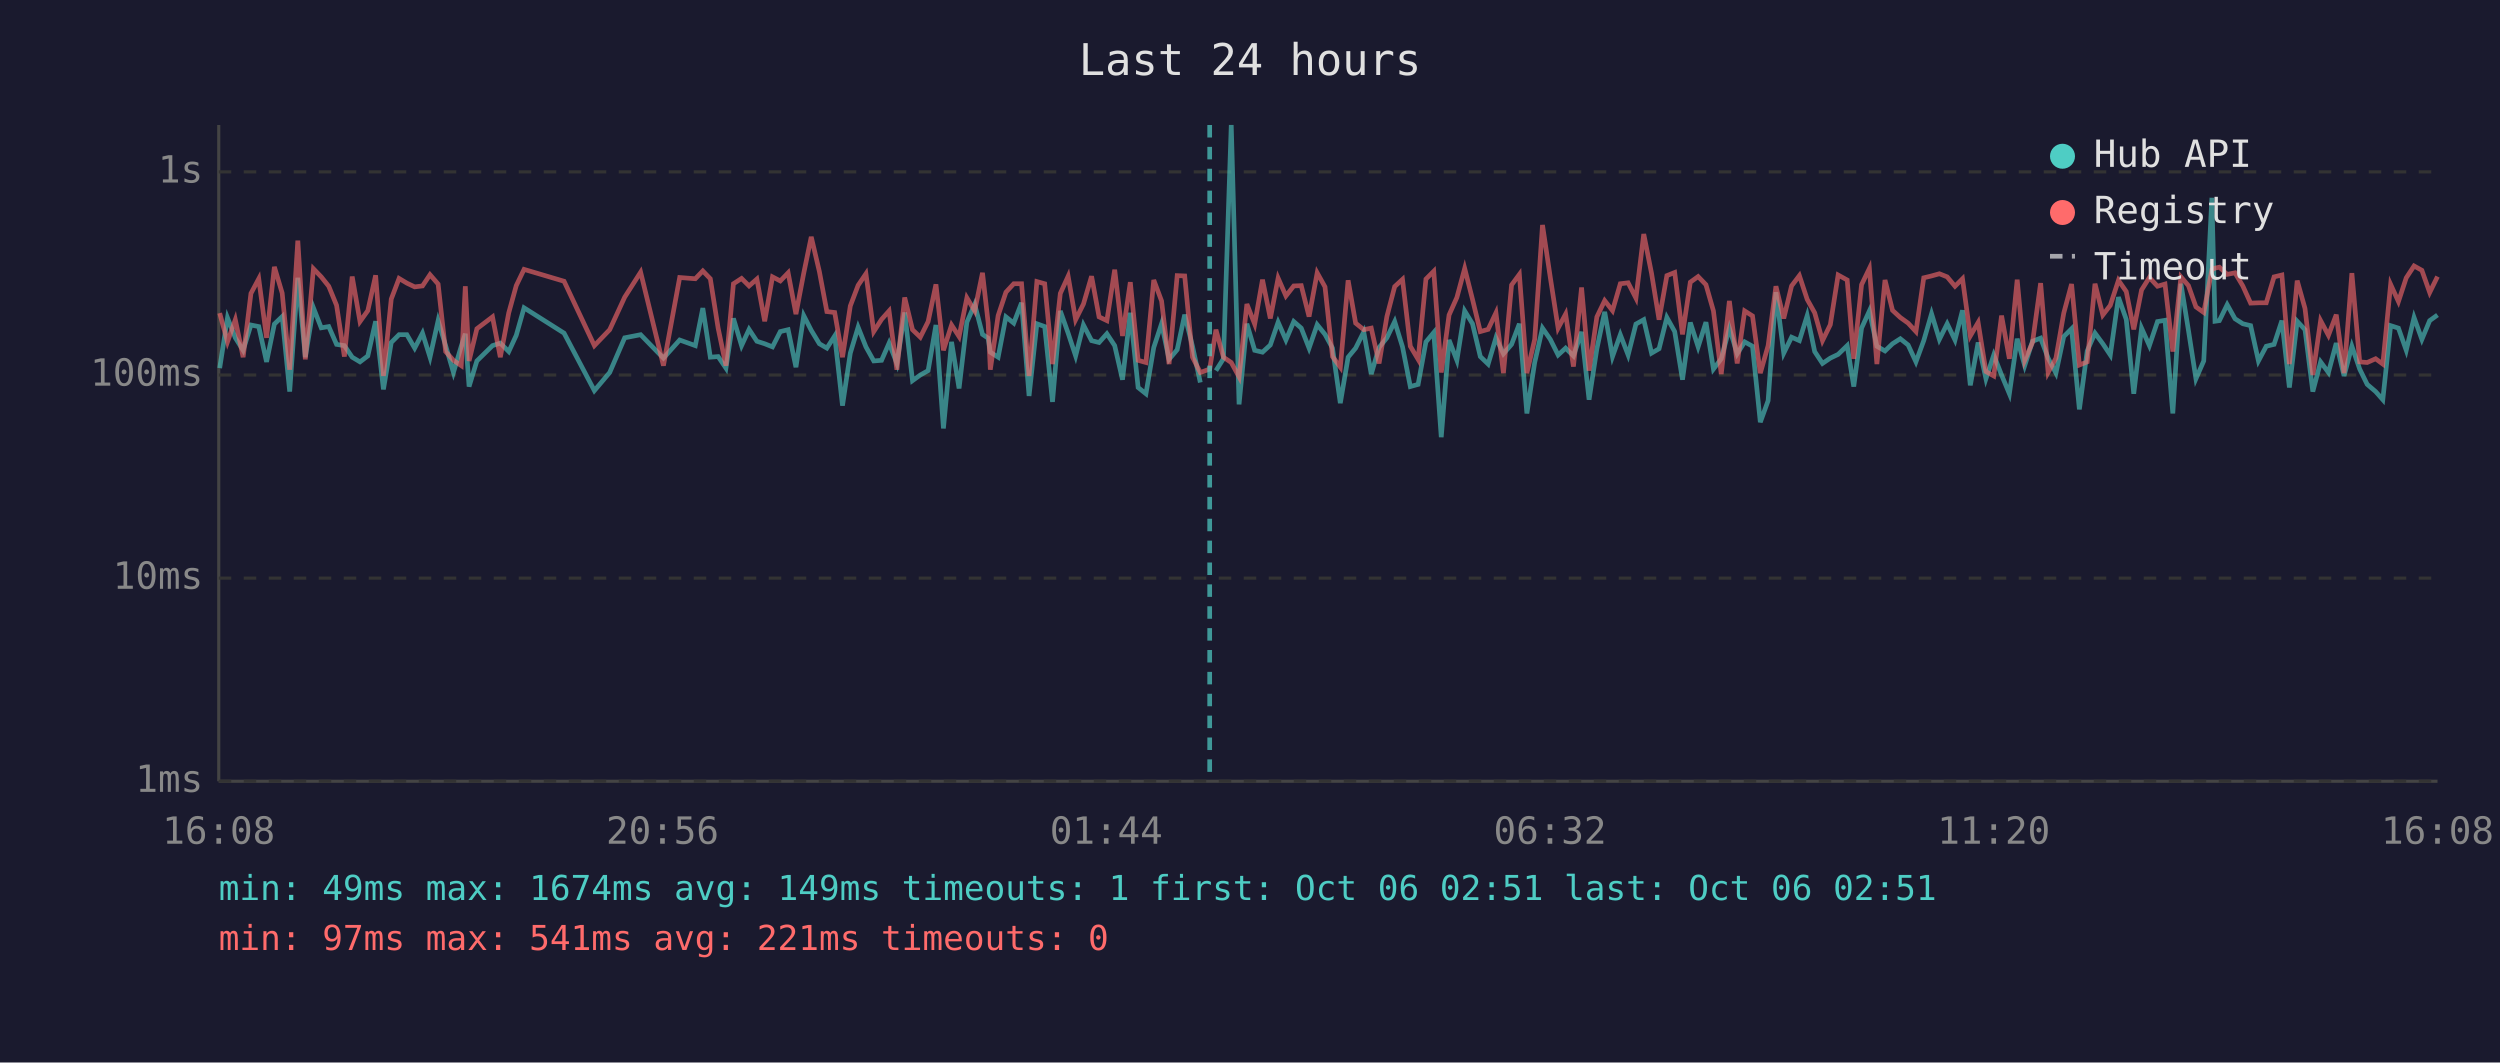
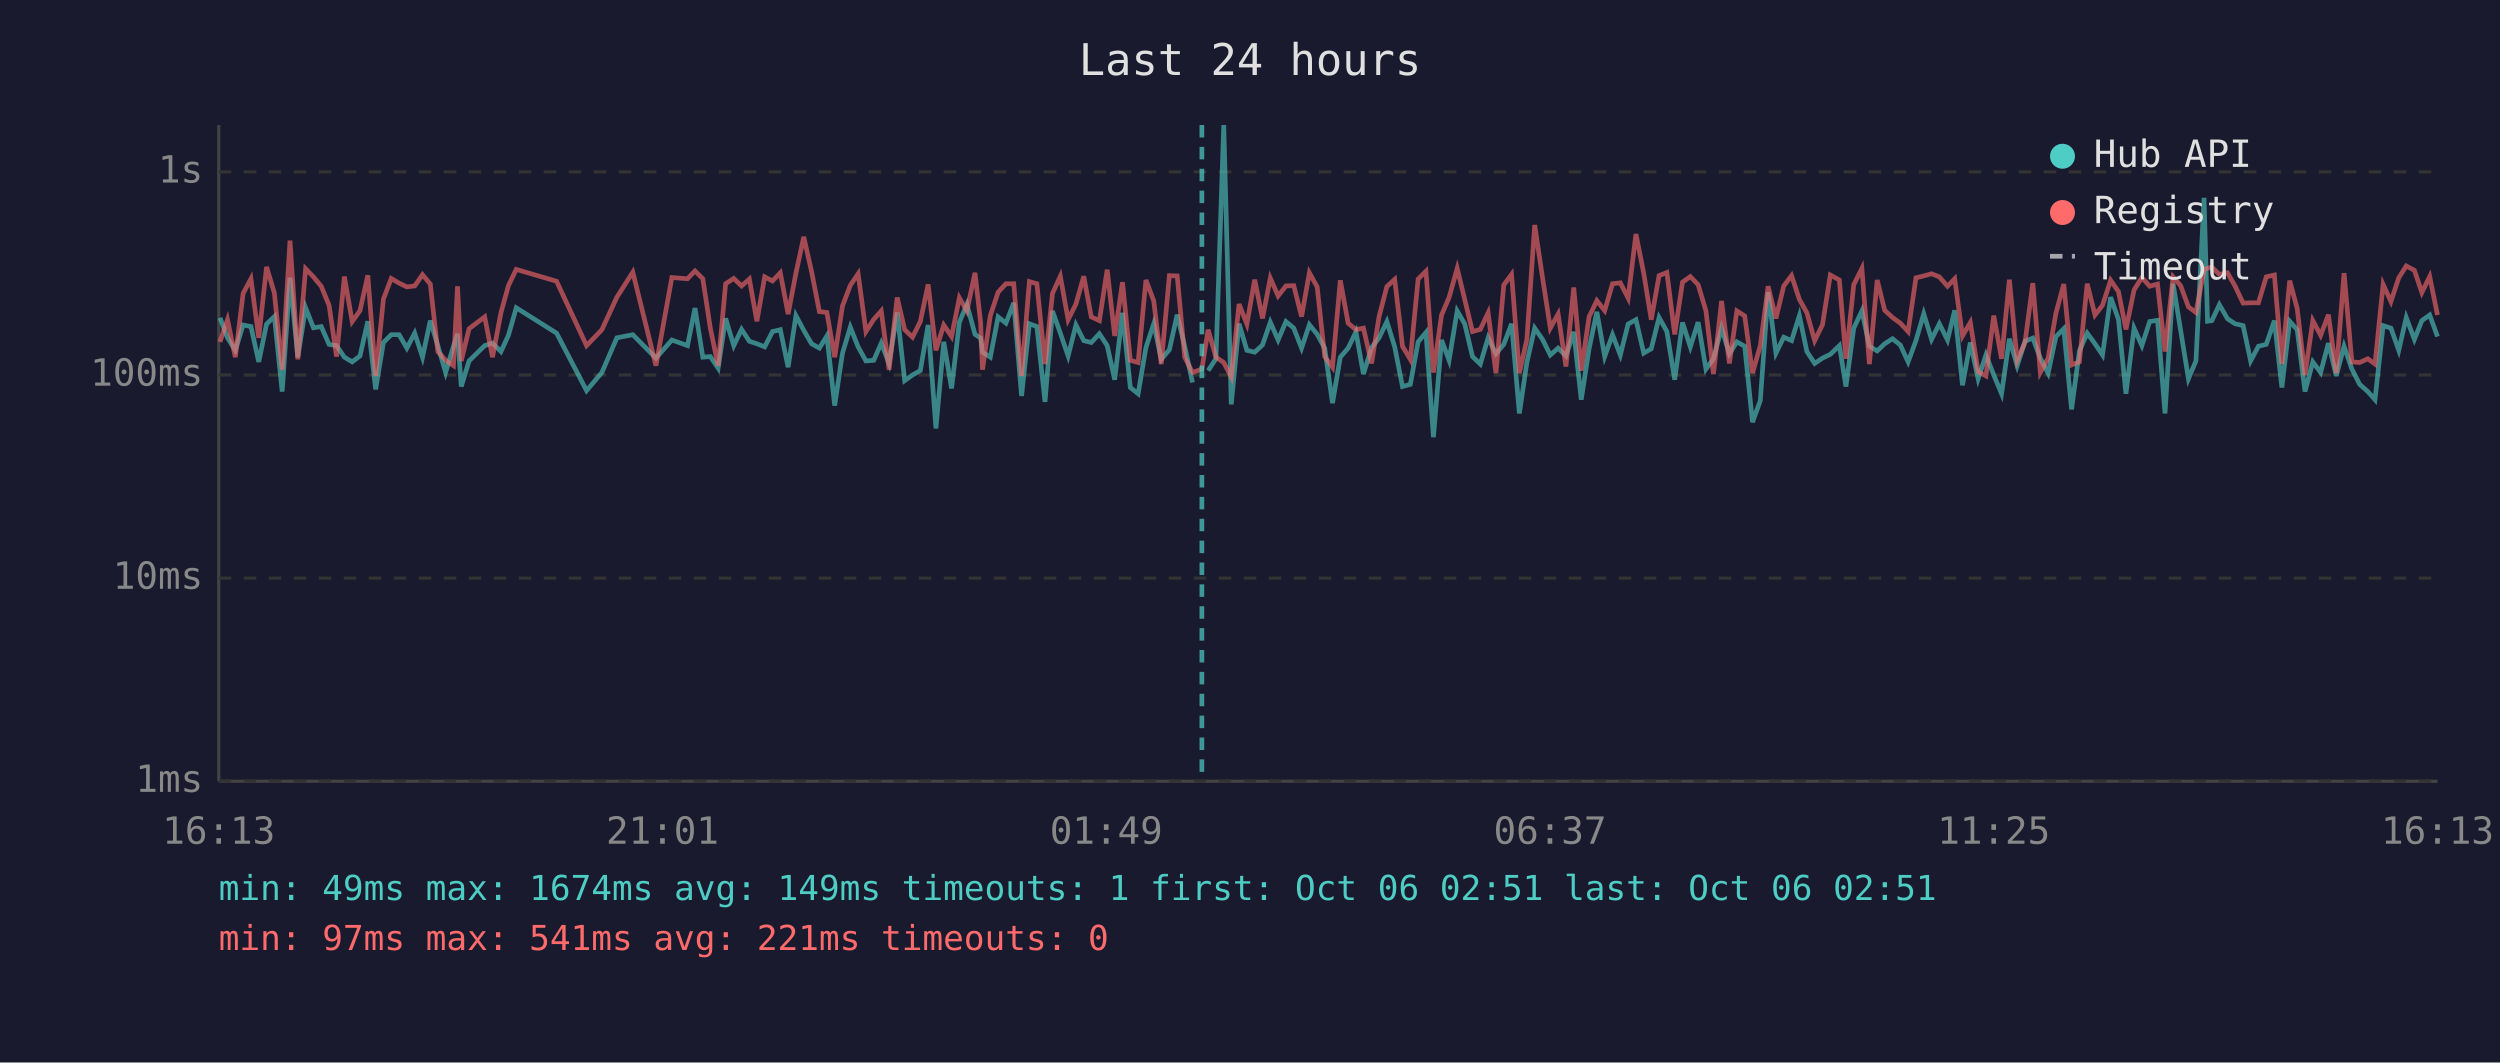
<svg xmlns="http://www.w3.org/2000/svg" viewBox="0 0 800 340" font-family="monospace" font-size="12">
  <rect width="800" height="340" fill="#1a1a2e" />
  <text x="400" y="24" fill="#e0e0e0" font-size="14" text-anchor="middle">Last 24 hours</text>
  <line x1="70" y1="40" x2="70" y2="250" stroke="#444" stroke-width="1" />
  <line x1="70" y1="250" x2="780" y2="250" stroke="#444" stroke-width="1" />
  <line x1="70" y1="250" x2="780" y2="250" stroke="#333" stroke-width="1" stroke-dasharray="4" />
  <text x="65" y="250" fill="#888" text-anchor="end" dominant-baseline="middle">1ms</text>
  <line x1="70" y1="185" x2="780" y2="185" stroke="#333" stroke-width="1" stroke-dasharray="4" />
  <text x="65" y="185" fill="#888" text-anchor="end" dominant-baseline="middle">10ms</text>
  <line x1="70" y1="120" x2="780" y2="120" stroke="#333" stroke-width="1" stroke-dasharray="4" />
  <text x="65" y="120" fill="#888" text-anchor="end" dominant-baseline="middle">100ms</text>
  <line x1="70" y1="55" x2="780" y2="55" stroke="#333" stroke-width="1" stroke-dasharray="4" />
  <text x="65" y="55" fill="#888" text-anchor="end" dominant-baseline="middle">1s</text>
-   <text x="70" y="270" fill="#888" text-anchor="middle">16:08</text>
-   <text x="212" y="270" fill="#888" text-anchor="middle">20:56</text>
-   <text x="354" y="270" fill="#888" text-anchor="middle">01:44</text>
-   <text x="496" y="270" fill="#888" text-anchor="middle">06:32</text>
-   <text x="638" y="270" fill="#888" text-anchor="middle">11:20</text>
-   <text x="780" y="270" fill="#888" text-anchor="middle">16:08</text>
-   <polyline points="70.3,117.8 72.8,101.7 75.3,108.1 77.8,112.1 80.3,104.0 82.8,104.5 85.3,115.8 87.8,103.7 90.3,101.3 92.7,125.3 95.3,88.9 97.7,114.3 100.3,98.5 102.8,104.9 105.2,104.5 107.7,110.2 110.2,110.6 112.7,114.3 115.2,115.8 117.7,113.9 120.2,102.8 122.7,124.6 125.2,109.6 127.7,107.1 130.2,107.1 132.7,111.4 135.2,106.6 137.6,114.3 140.2,102.6 142.6,110.6 145.1,119.2 147.6,110.8 148.9,106.8 150.1,123.7 152.6,115.5 157.6,110.6 160.1,109.8 162.8,112.5 165.2,107.3 167.7,98.5 180.5,106.6 190.2,125.0 195.1,119.2 199.9,108.1 205.0,107.1 212.3,114.6 217.5,108.8 222.5,110.6 224.9,98.6 227.3,114.3 229.8,114.1 232.3,117.8 234.7,101.9 237.3,110.6 239.7,105.4 242.2,109.2 244.7,110.0 247.2,111.0 249.7,106.1 252.2,105.5 254.7,117.5 257.2,101.0 259.6,105.7 262.2,110.0 264.6,111.4 267.1,107.5 269.6,129.8 272.1,113.0 274.6,104.7 277.1,111.0 279.6,115.5 282.1,115.3 284.5,109.8 287.0,116.3 289.5,100.0 292.0,121.8 294.5,120.0 297.0,118.6 299.5,104.0 301.9,137.1 304.5,109.4 306.9,124.3 309.4,103.1 311.9,97.4 314.4,107.0 316.2,108.2 316.9,112.7 319.4,114.3 321.9,101.4 324.4,103.4 326.9,96.9 329.3,126.7 331.8,103.6 334.3,104.5 336.8,128.6 339.3,99.5 341.8,106.6 344.2,113.9 346.7,104.0 349.3,109.0 351.7,109.6 354.2,106.8 356.7,110.6 359.2,121.5 361.7,100.1 364.2,124.0 366.7,126.0 369.2,111.2 371.7,103.6 374.1,115.0 376.7,111.9 379.1,100.7 381.6,110.8 384.1,122.4" fill="none" stroke="#4ecdc4" stroke-width="1.5" opacity="0.6" />
-   <polyline points="389.1,118.6 391.5,114.8 394.0,40.0 396.5,129.4 399.0,103.6 401.5,112.1 404.0,112.7 406.5,110.4 409.0,103.1 411.5,108.8 414.0,102.9 416.4,105.0 418.9,111.4 421.5,103.9 424.0,107.0 426.4,111.4 428.9,129.0 431.4,114.3 433.8,111.4 436.4,106.2 438.8,119.7 441.3,111.2 443.8,108.1 446.3,102.9 448.8,111.0 451.3,123.7 453.8,123.0 456.3,109.4 458.8,106.4 461.2,139.9 463.7,108.8 466.2,115.3 468.7,99.5 471.2,103.6 473.7,114.1 476.2,116.5 478.7,108.1 481.1,113.2 483.7,110.2 486.2,103.6 488.6,132.3 491.1,116.0 493.6,105.0 496.1,108.6 498.6,113.6 501.0,111.4 503.5,113.9 506.1,106.2 508.5,127.9 511.0,111.6 513.5,99.8 516.0,114.1 518.5,107.1 521.0,113.6 523.5,103.7 526.0,102.3 528.5,113.0 530.9,111.6 533.4,101.6 535.9,106.1 538.4,121.5 540.9,103.2 543.4,111.0 545.9,103.1 548.3,118.1 550.8,114.8 553.4,105.0 555.9,113.2 558.3,109.4 560.8,110.8 563.3,135.1 565.8,128.2 568.3,93.5 570.8,113.0 573.3,107.9 575.8,109.0 578.3,101.0 580.7,112.5 583.2,116.3 585.7,114.6 588.2,113.4 591.1,110.6 593.2,123.7 595.7,105.0 598.2,99.5 600.6,110.8 603.2,112.3 605.6,110.0 608.1,108.4 610.6,110.4 613.1,115.8 615.6,109.0 618.1,100.4 620.6,108.6 623.1,103.6 625.6,108.8 628.0,99.3 630.5,123.3 633.0,109.6 635.5,121.2 638.0,113.6 640.5,120.0 643.0,126.0 645.5,108.4 647.9,117.0 650.4,109.2 653.0,108.2 655.4,114.6 657.9,119.4 660.4,107.7 662.9,105.2 665.4,131.0 667.9,112.3 670.4,106.6 672.9,110.0 675.3,113.6 677.9,95.1 680.4,102.2 682.8,126.0 685.3,105.0 687.8,110.6 690.4,102.9 692.8,102.5 695.3,132.3 697.9,90.8 700.3,105.7 702.7,121.2 705.2,115.5 707.8,63.3 708.8,102.8 710.2,102.6 712.7,97.5 715.2,102.0 717.7,103.6 720.2,104.2 722.7,115.5 725.2,110.8 727.7,110.2 730.2,102.6 732.6,124.0 735.1,102.8 737.6,105.5 740.1,125.3 742.6,115.8 745.1,119.2 747.6,109.8 750.1,120.3 752.6,110.8 755.1,118.1 757.5,123.0 760.2,125.3 762.5,127.9 765.0,104.2 767.5,105.0 770.0,112.1 772.5,101.6 775.0,108.6 777.5,102.6 780.0,100.8" fill="none" stroke="#4ecdc4" stroke-width="1.5" opacity="0.6" />
-   <polyline points="70.3,100.2 72.8,109.4 75.3,102.3 77.8,114.3 80.3,93.9 82.8,89.2 85.3,108.1 87.8,85.4 90.3,93.8 92.7,118.3 95.3,77.0 97.7,115.0 100.3,86.0 102.8,88.6 105.2,91.6 107.7,97.7 110.2,114.1 112.7,88.5 115.2,102.9 117.7,99.4 120.2,88.1 122.7,120.3 125.2,95.7 127.7,89.1 130.2,90.6 132.7,91.8 135.2,91.5 137.6,87.9 140.2,90.9 142.6,112.5 145.1,115.3 147.6,117.0 148.9,91.6 150.1,115.5 152.6,105.2 157.6,101.4 160.1,114.3 162.8,100.1 165.2,91.4 167.7,86.2 180.5,90.0 190.2,110.6 195.1,105.5 199.9,95.1 205.0,87.1 212.3,117.0 217.5,88.8 222.5,89.2 224.9,86.7 227.3,89.2 229.8,105.0 232.3,117.0 234.7,90.8 237.3,89.1 239.7,91.5 242.2,89.3 244.7,102.8 247.2,88.6 249.7,89.9 252.2,87.3 254.7,100.5 257.2,87.4 259.6,75.8 262.2,86.9 264.6,99.7 267.1,100.0 269.6,114.3 272.1,97.9 274.6,91.3 277.1,87.6 279.6,106.1 282.1,102.2 284.5,99.5 287.0,118.3 289.5,95.2 292.0,105.5 294.5,107.9 297.0,102.9 299.5,91.0 301.9,112.1 304.5,104.0 306.9,107.7 309.4,95.3 311.9,99.5 314.4,87.3 316.2,103.2 316.9,118.3 319.4,101.0 321.9,93.5 324.4,90.8 326.9,90.8 329.3,120.3 331.8,90.1 334.3,90.8 336.8,116.5 339.3,93.9 341.8,88.4 344.2,102.3 346.7,97.3 349.3,88.4 351.7,101.4 354.2,102.6 356.7,86.3 359.2,107.5 361.7,90.3 364.2,115.3 366.7,116.0 369.2,89.6 371.7,96.3 374.1,116.5 376.7,88.2 379.1,88.3 381.6,114.3 384.1,119.2 387.1,118.1 389.1,105.5 391.5,114.3 394.0,116.0 396.5,120.6 399.0,97.3 401.5,103.7 404.0,89.5 406.5,101.9 409.0,89.0 411.5,94.7 414.0,91.5 416.4,91.4 418.9,101.3 421.5,87.3 424.0,91.8 426.4,114.1 428.9,117.5 431.4,89.7 433.8,103.4 436.4,105.5 438.8,105.0 441.3,116.3 443.8,101.3 446.3,91.7 448.8,89.4 451.3,110.8 453.8,115.0 456.3,89.3 458.8,86.8 461.2,119.2 463.7,100.8 466.2,95.2 468.7,85.9 471.2,95.8 473.7,106.1 476.2,105.4 478.7,100.1 481.1,119.4 483.7,91.2 486.2,87.8 488.6,119.4 491.1,108.6 493.6,72.0 496.1,88.8 498.6,105.0 501.0,100.5 503.5,117.3 506.1,92.0 508.5,118.6 511.0,101.4 513.5,96.2 516.0,99.4 518.5,90.8 521.0,90.5 523.5,95.4 526.0,74.9 528.5,87.5 530.9,102.3 533.4,88.2 535.9,87.2 538.4,107.0 540.9,90.3 543.4,88.5 545.9,91.1 548.3,99.5 550.8,119.7 553.4,96.3 555.9,116.3 558.3,99.5 560.8,101.1 563.3,119.4 565.8,110.6 568.3,91.6 570.8,101.9 573.3,91.5 575.8,88.2 578.3,95.8 580.7,100.1 583.2,109.0 585.7,103.9 588.2,88.0 591.1,89.6 593.2,114.8 595.7,91.1 598.2,85.9 600.6,116.5 603.2,89.6 605.6,99.3 608.1,101.6 610.6,103.4 613.1,106.1 615.6,88.9 618.1,88.3 620.6,87.6 623.1,88.6 625.6,91.6 628.0,89.2 630.5,107.5 633.0,103.2 635.5,118.9 638.0,120.3 640.5,101.0 643.0,114.8 645.5,89.5 647.9,115.3 650.4,109.6 653.0,90.6 655.4,119.2 657.9,114.6 660.4,100.2 662.9,90.9 665.4,116.8 667.9,115.8 670.4,90.8 672.9,100.8 675.3,97.7 677.9,89.7 680.4,93.3 682.8,105.4 685.3,92.8 687.8,88.8 690.4,91.6 692.8,90.9 695.3,112.5 697.9,88.6 700.3,91.4 702.7,98.2 705.2,100.0 707.8,86.3 708.8,85.8 710.2,85.5 712.7,87.8 715.2,87.3 717.7,91.5 720.2,97.0 722.7,96.9 725.2,96.9 727.7,88.6 730.2,88.0 732.6,116.5 735.1,89.8 737.6,98.7 740.1,120.0 742.6,102.6 745.1,107.3 747.6,100.7 750.1,119.4 752.6,87.4 755.1,115.8 757.5,116.0 760.2,114.8 762.5,116.5 765.0,91.0 767.5,96.5 770.0,88.9 772.5,85.1 775.0,86.5 777.5,93.6 780.0,88.5" fill="none" stroke="#ff6b6b" stroke-width="1.5" opacity="0.6" />
-   <line x1="387.1" y1="40" x2="387.1" y2="250" stroke="#4ecdc4" stroke-width="1.5" stroke-dasharray="4,3" opacity="0.7" />
+   <text x="70" y="270" fill="#888" text-anchor="middle">16:13</text>
+   <text x="212" y="270" fill="#888" text-anchor="middle">21:01</text>
+   <text x="354" y="270" fill="#888" text-anchor="middle">01:49</text>
+   <text x="496" y="270" fill="#888" text-anchor="middle">06:37</text>
+   <text x="638" y="270" fill="#888" text-anchor="middle">11:25</text>
+   <text x="780" y="270" fill="#888" text-anchor="middle">16:13</text>
+   <polyline points="70.4,101.7 72.8,108.1 75.3,112.1 77.8,104.0 80.3,104.5 82.8,115.8 85.3,103.7 87.8,101.3 90.3,125.3 92.8,88.9 95.3,114.3 97.8,98.5 100.3,104.9 102.8,104.5 105.3,110.2 107.7,110.6 110.2,114.3 112.7,115.8 115.2,113.9 117.7,102.8 120.2,124.6 122.7,109.6 125.2,107.1 127.7,107.1 130.2,111.4 132.7,106.6 135.2,114.3 137.7,102.6 140.1,110.6 142.6,119.2 145.1,110.8 146.4,106.8 147.6,123.7 150.1,115.5 155.1,110.6 157.6,109.8 160.3,112.5 162.7,107.3 165.2,98.5 178.1,106.6 187.7,125.0 192.6,119.2 197.4,108.1 202.5,107.1 209.9,114.6 215.0,108.8 220.0,110.6 222.4,98.6 224.9,114.3 227.3,114.1 229.8,117.8 232.2,101.9 234.8,110.6 237.3,105.4 239.8,109.2 242.2,110.0 244.7,111.0 247.2,106.1 249.7,105.5 252.2,117.5 254.7,101.0 257.2,105.7 259.7,110.0 262.2,111.4 264.6,107.5 267.1,129.8 269.6,113.0 272.1,104.7 274.6,111.0 277.1,115.5 279.6,115.3 282.0,109.8 284.5,116.3 287.1,100.0 289.5,121.8 292.0,120.0 294.5,118.6 297.0,104.0 299.5,137.1 302.0,109.4 304.5,124.3 307.0,103.1 309.4,97.4 312.0,107.0 313.8,108.2 314.4,112.7 316.9,114.3 319.4,101.4 321.9,103.4 324.4,96.9 326.9,126.7 329.4,103.6 331.8,104.5 334.4,128.6 336.8,99.5 339.3,106.6 341.8,113.9 344.3,104.0 346.8,109.0 349.2,109.6 351.8,106.8 354.3,110.6 356.7,121.5 359.2,100.1 361.7,124.0 364.2,126.0 366.7,111.2 369.2,103.6 371.6,115.0 374.2,111.9 376.7,100.7 379.1,110.8 381.6,122.4" fill="none" stroke="#4ecdc4" stroke-width="1.5" opacity="0.6" />
+   <polyline points="386.6,118.6 389.1,114.8 391.6,40.0 394.0,129.4 396.5,103.6 399.0,112.1 401.5,112.7 404.0,110.4 406.5,103.1 409.0,108.8 411.5,102.9 414.0,105.0 416.5,111.4 419.0,103.9 421.5,107.0 423.9,111.4 426.4,129.0 428.9,114.3 431.4,111.4 433.9,106.2 436.3,119.7 438.9,111.2 441.3,108.1 443.8,102.9 446.3,111.0 448.8,123.7 451.3,123.0 453.8,109.4 456.3,106.4 458.7,139.9 461.3,108.8 463.7,115.3 466.3,99.5 468.7,103.6 471.2,114.1 473.7,116.5 476.2,108.1 478.7,113.2 481.2,110.2 483.7,103.6 486.2,132.3 488.6,116.0 491.1,105.0 493.6,108.6 496.1,113.6 498.6,111.4 501.1,113.9 503.6,106.2 506.0,127.9 508.5,111.6 511.0,99.8 513.5,114.1 516.0,107.1 518.5,113.6 521.0,103.7 523.5,102.3 526.0,113.0 528.4,111.6 530.9,101.6 533.4,106.1 535.9,121.5 538.4,103.2 540.9,111.0 543.4,103.1 545.9,118.1 548.3,114.8 550.9,105.0 553.4,113.2 555.8,109.4 558.3,110.8 560.8,135.1 563.3,128.2 565.8,93.5 568.3,113.0 570.8,107.9 573.3,109.0 575.8,101.0 578.2,112.5 580.7,116.3 583.2,114.6 585.7,113.4 588.6,110.6 590.7,123.7 593.2,105.0 595.8,99.5 598.2,110.8 600.7,112.3 603.1,110.0 605.6,108.4 608.1,110.4 610.6,115.8 613.1,109.0 615.6,100.4 618.1,108.6 620.6,103.6 623.2,108.8 625.5,99.3 628.0,123.3 630.5,109.6 633.0,121.2 635.5,113.6 638.0,120.0 640.5,126.0 643.0,108.4 645.5,117.0 648.0,109.2 650.5,108.2 652.9,114.6 655.4,119.4 657.9,107.7 660.4,105.2 662.9,131.0 665.4,112.3 667.9,106.6 670.4,110.0 672.8,113.6 675.4,95.1 677.9,102.2 680.3,126.0 682.9,105.0 685.4,110.6 687.9,102.9 690.4,102.5 692.8,132.3 695.4,90.8 697.8,105.7 700.3,121.2 702.7,115.5 705.3,63.3 706.4,102.8 707.8,102.6 710.2,97.5 712.8,102.0 715.2,103.6 717.8,104.2 720.2,115.5 722.7,110.8 725.2,110.2 727.8,102.6 730.2,124.0 732.7,102.8 735.1,105.5 737.6,125.3 740.1,115.8 742.6,119.2 745.1,109.8 747.6,120.3 750.1,110.8 752.6,118.1 755.1,123.0 757.7,125.3 760.0,127.9 762.6,104.2 765.1,105.0 767.6,112.1 770.0,101.6 772.6,108.6 775.0,102.6 777.5,100.8 780.0,107.7" fill="none" stroke="#4ecdc4" stroke-width="1.5" opacity="0.6" />
+   <polyline points="70.4,109.4 72.8,102.3 75.3,114.3 77.8,93.9 80.3,89.2 82.8,108.1 85.3,85.4 87.8,93.8 90.3,118.3 92.8,77.0 95.3,115.0 97.8,86.0 100.3,88.6 102.8,91.6 105.3,97.7 107.7,114.1 110.2,88.5 112.7,102.9 115.2,99.4 117.7,88.1 120.2,120.3 122.7,95.7 125.2,89.1 127.7,90.6 130.2,91.8 132.7,91.5 135.2,87.9 137.7,90.9 140.1,112.5 142.6,115.3 145.1,117.0 146.4,91.6 147.6,115.5 150.1,105.2 155.1,101.4 157.6,114.3 160.3,100.1 162.7,91.4 165.2,86.2 178.1,90.0 187.7,110.6 192.6,105.5 197.4,95.1 202.5,87.1 209.9,117.0 215.0,88.8 220.0,89.2 222.4,86.7 224.9,89.2 227.3,105.0 229.8,117.0 232.2,90.8 234.8,89.1 237.3,91.5 239.8,89.3 242.2,102.8 244.7,88.6 247.2,89.9 249.7,87.3 252.2,100.5 254.7,87.4 257.2,75.8 259.7,86.9 262.2,99.7 264.6,100.0 267.1,114.3 269.6,97.9 272.1,91.3 274.6,87.6 277.1,106.1 279.6,102.2 282.0,99.5 284.5,118.3 287.1,95.2 289.5,105.5 292.0,107.9 294.5,102.9 297.0,91.0 299.5,112.1 302.0,104.0 304.5,107.7 307.0,95.3 309.4,99.5 312.0,87.3 313.8,103.2 314.4,118.3 316.9,101.0 319.4,93.5 321.9,90.8 324.4,90.8 326.9,120.3 329.4,90.1 331.8,90.8 334.4,116.5 336.8,93.9 339.3,88.4 341.8,102.3 344.3,97.3 346.8,88.4 349.2,101.4 351.8,102.6 354.3,86.3 356.7,107.5 359.2,90.3 361.7,115.3 364.2,116.0 366.7,89.6 369.2,96.3 371.6,116.5 374.2,88.2 376.7,88.3 379.1,114.3 381.6,119.2 384.6,118.1 386.6,105.5 389.1,114.3 391.6,116.0 394.0,120.6 396.5,97.3 399.0,103.7 401.5,89.5 404.0,101.9 406.5,89.0 409.0,94.7 411.5,91.5 414.0,91.4 416.5,101.3 419.0,87.3 421.5,91.8 423.9,114.1 426.4,117.5 428.9,89.7 431.4,103.4 433.9,105.5 436.3,105.0 438.9,116.3 441.3,101.3 443.8,91.7 446.3,89.4 448.8,110.8 451.3,115.0 453.8,89.3 456.3,86.8 458.7,119.2 461.3,100.8 463.7,95.2 466.3,85.9 468.7,95.8 471.2,106.1 473.7,105.4 476.2,100.1 478.7,119.4 481.2,91.2 483.7,87.8 486.2,119.4 488.6,108.6 491.1,72.0 493.6,88.8 496.1,105.0 498.6,100.5 501.1,117.3 503.6,92.0 506.0,118.6 508.5,101.4 511.0,96.2 513.5,99.4 516.0,90.8 518.5,90.5 521.0,95.4 523.5,74.9 526.0,87.5 528.4,102.3 530.9,88.2 533.4,87.2 535.9,107.0 538.4,90.3 540.9,88.5 543.4,91.1 545.9,99.5 548.3,119.7 550.9,96.3 553.4,116.3 555.8,99.5 558.3,101.1 560.8,119.4 563.3,110.6 565.8,91.6 568.3,101.9 570.8,91.5 573.3,88.2 575.8,95.8 578.2,100.1 580.7,109.0 583.2,103.9 585.7,88.0 588.6,89.6 590.7,114.8 593.2,91.1 595.8,85.9 598.2,116.5 600.7,89.6 603.1,99.3 605.6,101.6 608.1,103.4 610.6,106.1 613.1,88.9 615.6,88.3 618.1,87.6 620.6,88.6 623.2,91.6 625.5,89.2 628.0,107.5 630.5,103.2 633.0,118.9 635.5,120.3 638.0,101.0 640.5,114.8 643.0,89.5 645.5,115.3 648.0,109.6 650.5,90.6 652.9,119.2 655.4,114.6 657.9,100.2 660.4,90.9 662.9,116.8 665.4,115.8 667.9,90.8 670.4,100.8 672.8,97.7 675.4,89.7 677.9,93.3 680.3,105.4 682.9,92.8 685.4,88.8 687.9,91.6 690.4,90.9 692.8,112.5 695.4,88.6 697.8,91.4 700.3,98.2 702.7,100.0 705.3,86.3 706.4,85.8 707.8,85.5 710.2,87.8 712.8,87.3 715.2,91.5 717.8,97.0 720.2,96.9 722.7,96.9 725.2,88.6 727.8,88.0 730.2,116.5 732.7,89.8 735.1,98.7 737.6,120.0 740.1,102.6 742.6,107.3 745.1,100.7 747.6,119.4 750.1,87.4 752.6,115.8 755.1,116.0 757.7,114.8 760.0,116.5 762.6,91.0 765.1,96.5 767.6,88.9 770.0,85.1 772.6,86.5 775.0,93.6 777.5,88.5 780.0,100.8" fill="none" stroke="#ff6b6b" stroke-width="1.5" opacity="0.6" />
+   <line x1="384.6" y1="40" x2="384.6" y2="250" stroke="#4ecdc4" stroke-width="1.5" stroke-dasharray="4,3" opacity="0.7" />
  <circle cx="660" cy="50" r="4" fill="#4ecdc4" />
  <text x="670" y="50" fill="#e0e0e0" dominant-baseline="middle">Hub API</text>
  <circle cx="660" cy="68" r="4" fill="#ff6b6b" />
  <text x="670" y="68" fill="#e0e0e0" dominant-baseline="middle">Registry</text>
  <line x1="656" y1="82" x2="664" y2="82" stroke="#e0e0e0" stroke-width="1.5" stroke-dasharray="4,3" opacity="0.7" />
  <text x="670" y="86" fill="#e0e0e0" dominant-baseline="middle">Timeout</text>
  <text x="70" y="288" fill="#4ecdc4" font-size="11">min: 49ms  max: 1674ms  avg: 149ms  timeouts: 1  first: Oct 06 02:51  last: Oct 06 02:51</text>
  <text x="70" y="304" fill="#ff6b6b" font-size="11">min: 97ms  max: 541ms  avg: 221ms  timeouts: 0</text>
</svg>
